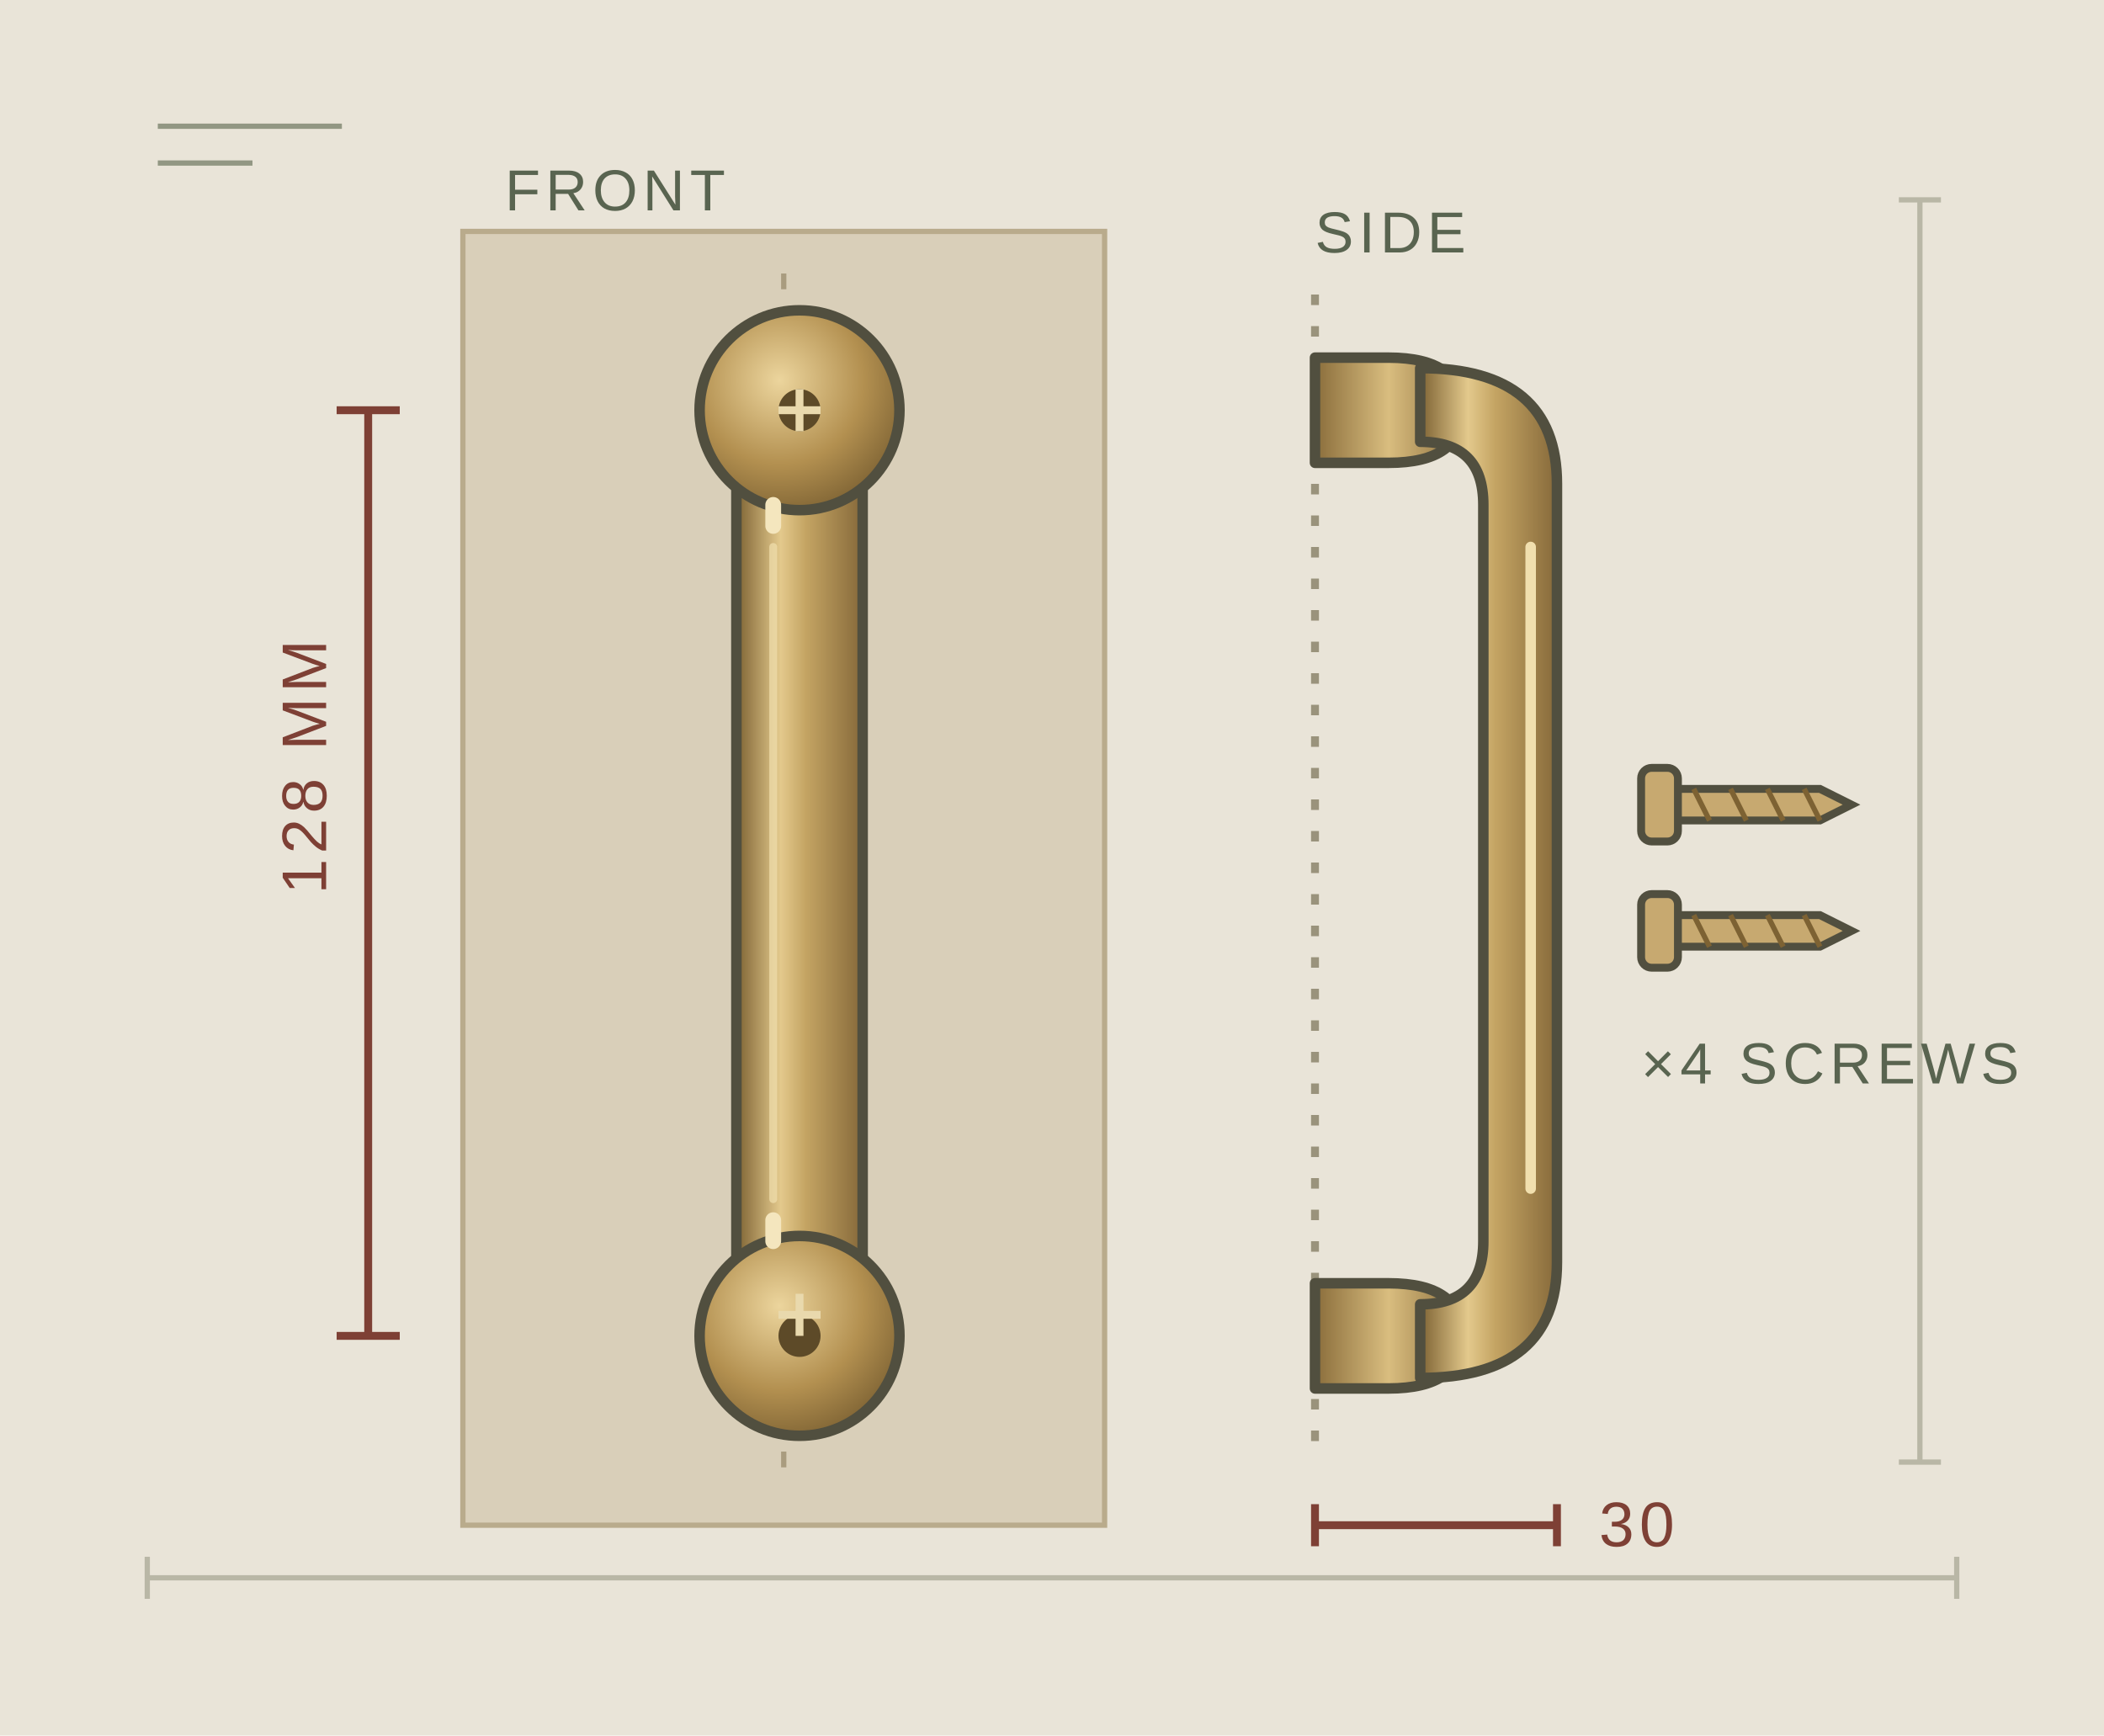
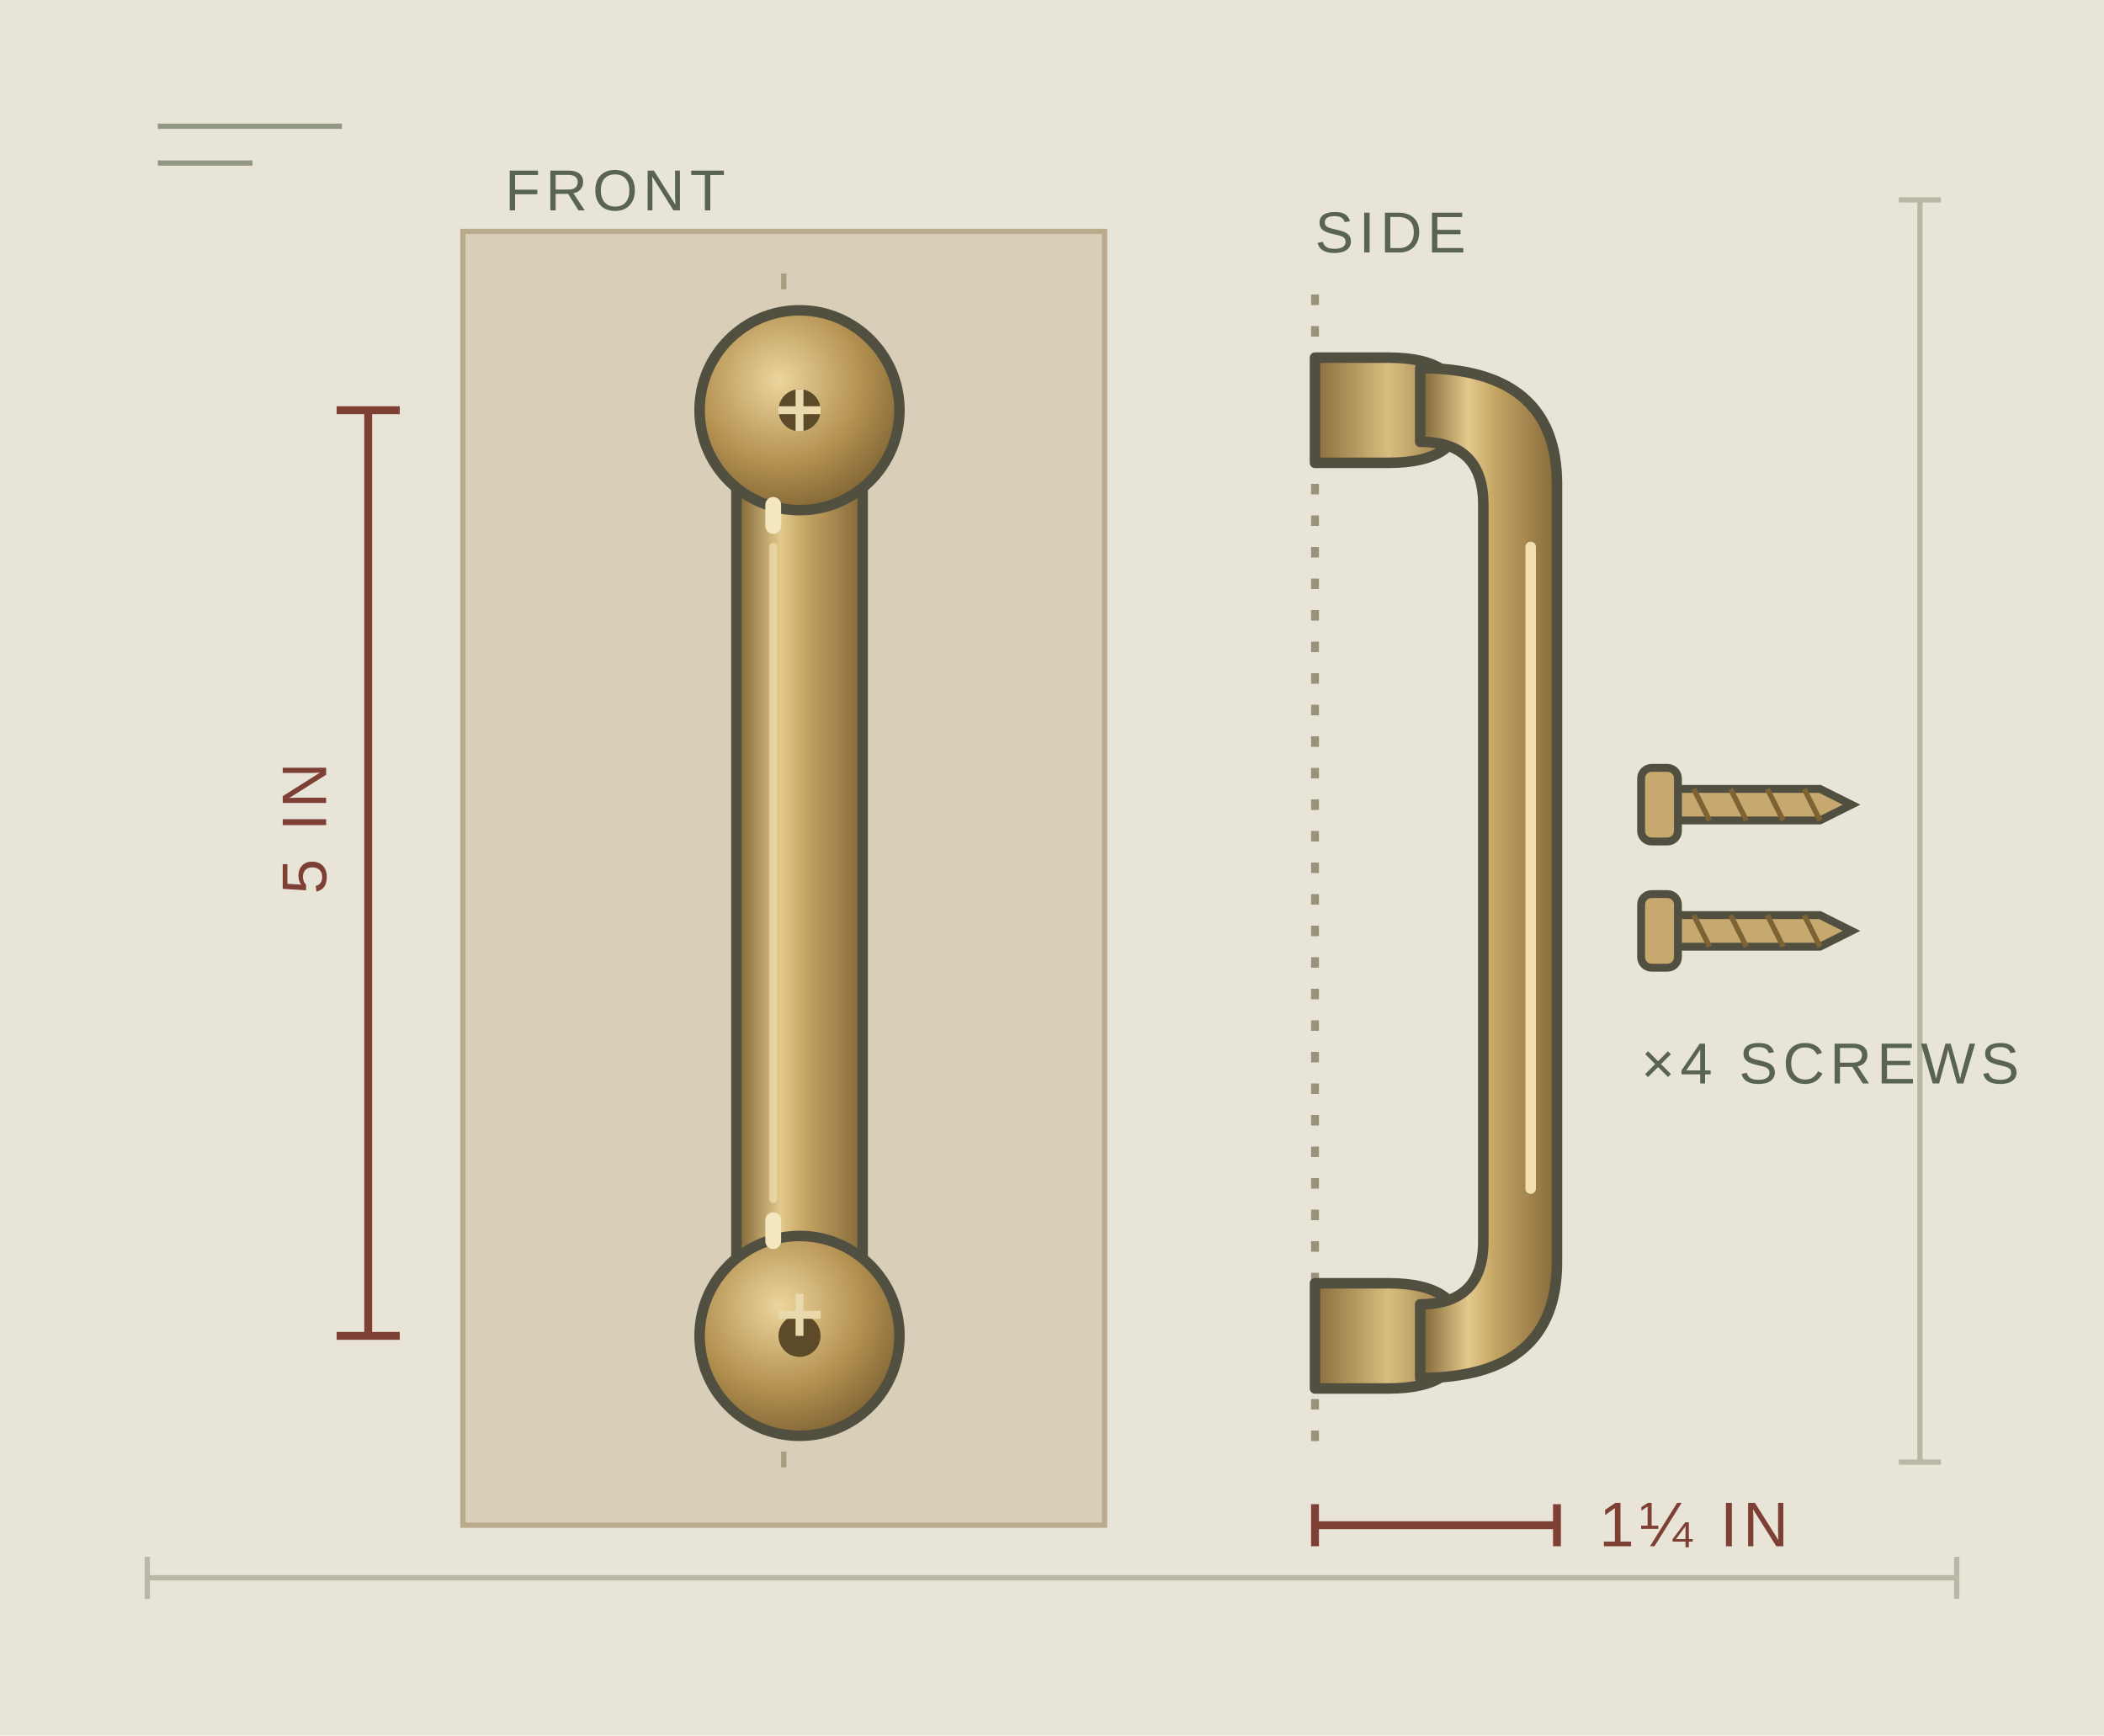
<svg xmlns="http://www.w3.org/2000/svg" viewBox="0 0 400 330" width="400" height="330" fill="none">
  <defs>
    <linearGradient id="bar" x1="0" x2="1" y1="0" y2="0">
      <stop offset="0" stop-color="#7d6233" />
      <stop offset=".35" stop-color="#e3c98c" />
      <stop offset=".55" stop-color="#c4a463" />
      <stop offset="1" stop-color="#86693a" />
    </linearGradient>
    <radialGradient id="rose" cx=".4" cy=".35" r=".7">
      <stop offset="0" stop-color="#ecd59d" />
      <stop offset=".6" stop-color="#b39050" />
      <stop offset="1" stop-color="#7d6233" />
    </radialGradient>
    <linearGradient id="side" x1="0" x2="1">
      <stop offset="0" stop-color="#8a6d3b" />
      <stop offset=".5" stop-color="#d9bd7f" />
      <stop offset="1" stop-color="#8a6d3b" />
    </linearGradient>
  </defs>
  <rect width="400" height="330" fill="#e9e4d8" />
  <path d="M28 300h344M28 296v8m344-8v8M365 38v240m-4-240h8m-8 240h8" stroke="#b9b7a6" />
  <path d="M30 24h35m-35 7h18" stroke="#929783" />
  <rect x="88" y="44" width="122" height="246" fill="#d9cfb9" stroke="#b9ab8c" />
  <path d="M149 52v230" stroke="#a99c7f" stroke-dasharray="3 5" />
  <g stroke="#514f3f" stroke-width="2">
    <path d="M140 78h24v176h-24z" fill="url(#bar)" stroke-linejoin="round" />
    <circle cx="152" cy="78" r="19" fill="url(#rose)" />
    <circle cx="152" cy="254" r="19" fill="url(#rose)" />
  </g>
  <g fill="#5d4a28">
    <circle cx="152" cy="78" r="4" />
    <circle cx="152" cy="254" r="4" />
  </g>
  <path d="M152 74v8m-4-4h8M148 250h8m-4-4v8" stroke="#e9d9ad" stroke-width="1.5" />
  <path d="M147 100v-4m0 140v-4" stroke="#f4e6be" stroke-width="3" stroke-linecap="round" />
  <path d="M147 104v124" stroke="#f1dfae" stroke-width="1.5" stroke-linecap="round" opacity=".7" />
  <path d="M70 78v176m-6-176h12m-12 176h12" stroke="#7e4035" stroke-width="1.5" />
-   <text x="62" y="170" fill="#7e4035" font-family="Sarabun, Arial, sans-serif" font-size="12" letter-spacing="1" transform="rotate(-90 62 170)">128 MM</text>
+   <text x="62" y="170" fill="#7e4035" font-family="Sarabun, Arial, sans-serif" font-size="12" letter-spacing="1" transform="rotate(-90 62 170)">5 IN</text>
  <g stroke="#514f3f" stroke-width="2" stroke-linejoin="round">
    <path d="M250 56v220" stroke="#9a937c" stroke-dasharray="2 4" stroke-width="1.5" />
    <path d="M250 68h14q14 0 14 10t-14 10h-14z" fill="url(#side)" />
    <path d="M250 244h14q14 0 14 10t-14 10h-14z" fill="url(#side)" />
    <path d="M270 70q26 0 26 22v148q0 22-26 22v-14q12 0 12-12V96q0-12-12-12z" fill="url(#bar)" />
  </g>
  <path d="M291 104v122" stroke="#f1dfae" stroke-width="2" stroke-linecap="round" />
  <path d="M250 290h46m-46-4v8m46-8v8" stroke="#7e4035" stroke-width="1.5" />
-   <text x="304" y="294" fill="#7e4035" font-family="Sarabun, Arial, sans-serif" font-size="12" letter-spacing="1">30</text>
+   <text x="304" y="294" fill="#7e4035" font-family="Sarabun, Arial, sans-serif" font-size="12" letter-spacing="1">1¼ IN</text>
  <g stroke="#514f3f" stroke-width="1.5" fill="#c7a970">
    <path d="M318 150h28l6 3-6 3h-28z" />
    <path d="M318 174h28l6 3-6 3h-28z" />
    <rect x="312" y="146" width="7" height="14" rx="2" />
    <rect x="312" y="170" width="7" height="14" rx="2" />
  </g>
  <path d="M322 150l3 6m4-6 3 6m4-6 3 6m4-6 3 6M322 174l3 6m4-6 3 6m4-6 3 6m4-6 3 6" stroke="#7d6233" />
  <text x="312" y="206" fill="#596450" font-family="Sarabun, Arial, sans-serif" font-size="11" letter-spacing="1">×4 SCREWS</text>
  <text x="250" y="48" fill="#596450" font-family="Sarabun, Arial, sans-serif" font-size="11" letter-spacing="1">SIDE</text>
  <text x="96" y="40" fill="#596450" font-family="Sarabun, Arial, sans-serif" font-size="11" letter-spacing="1">FRONT</text>
</svg>
